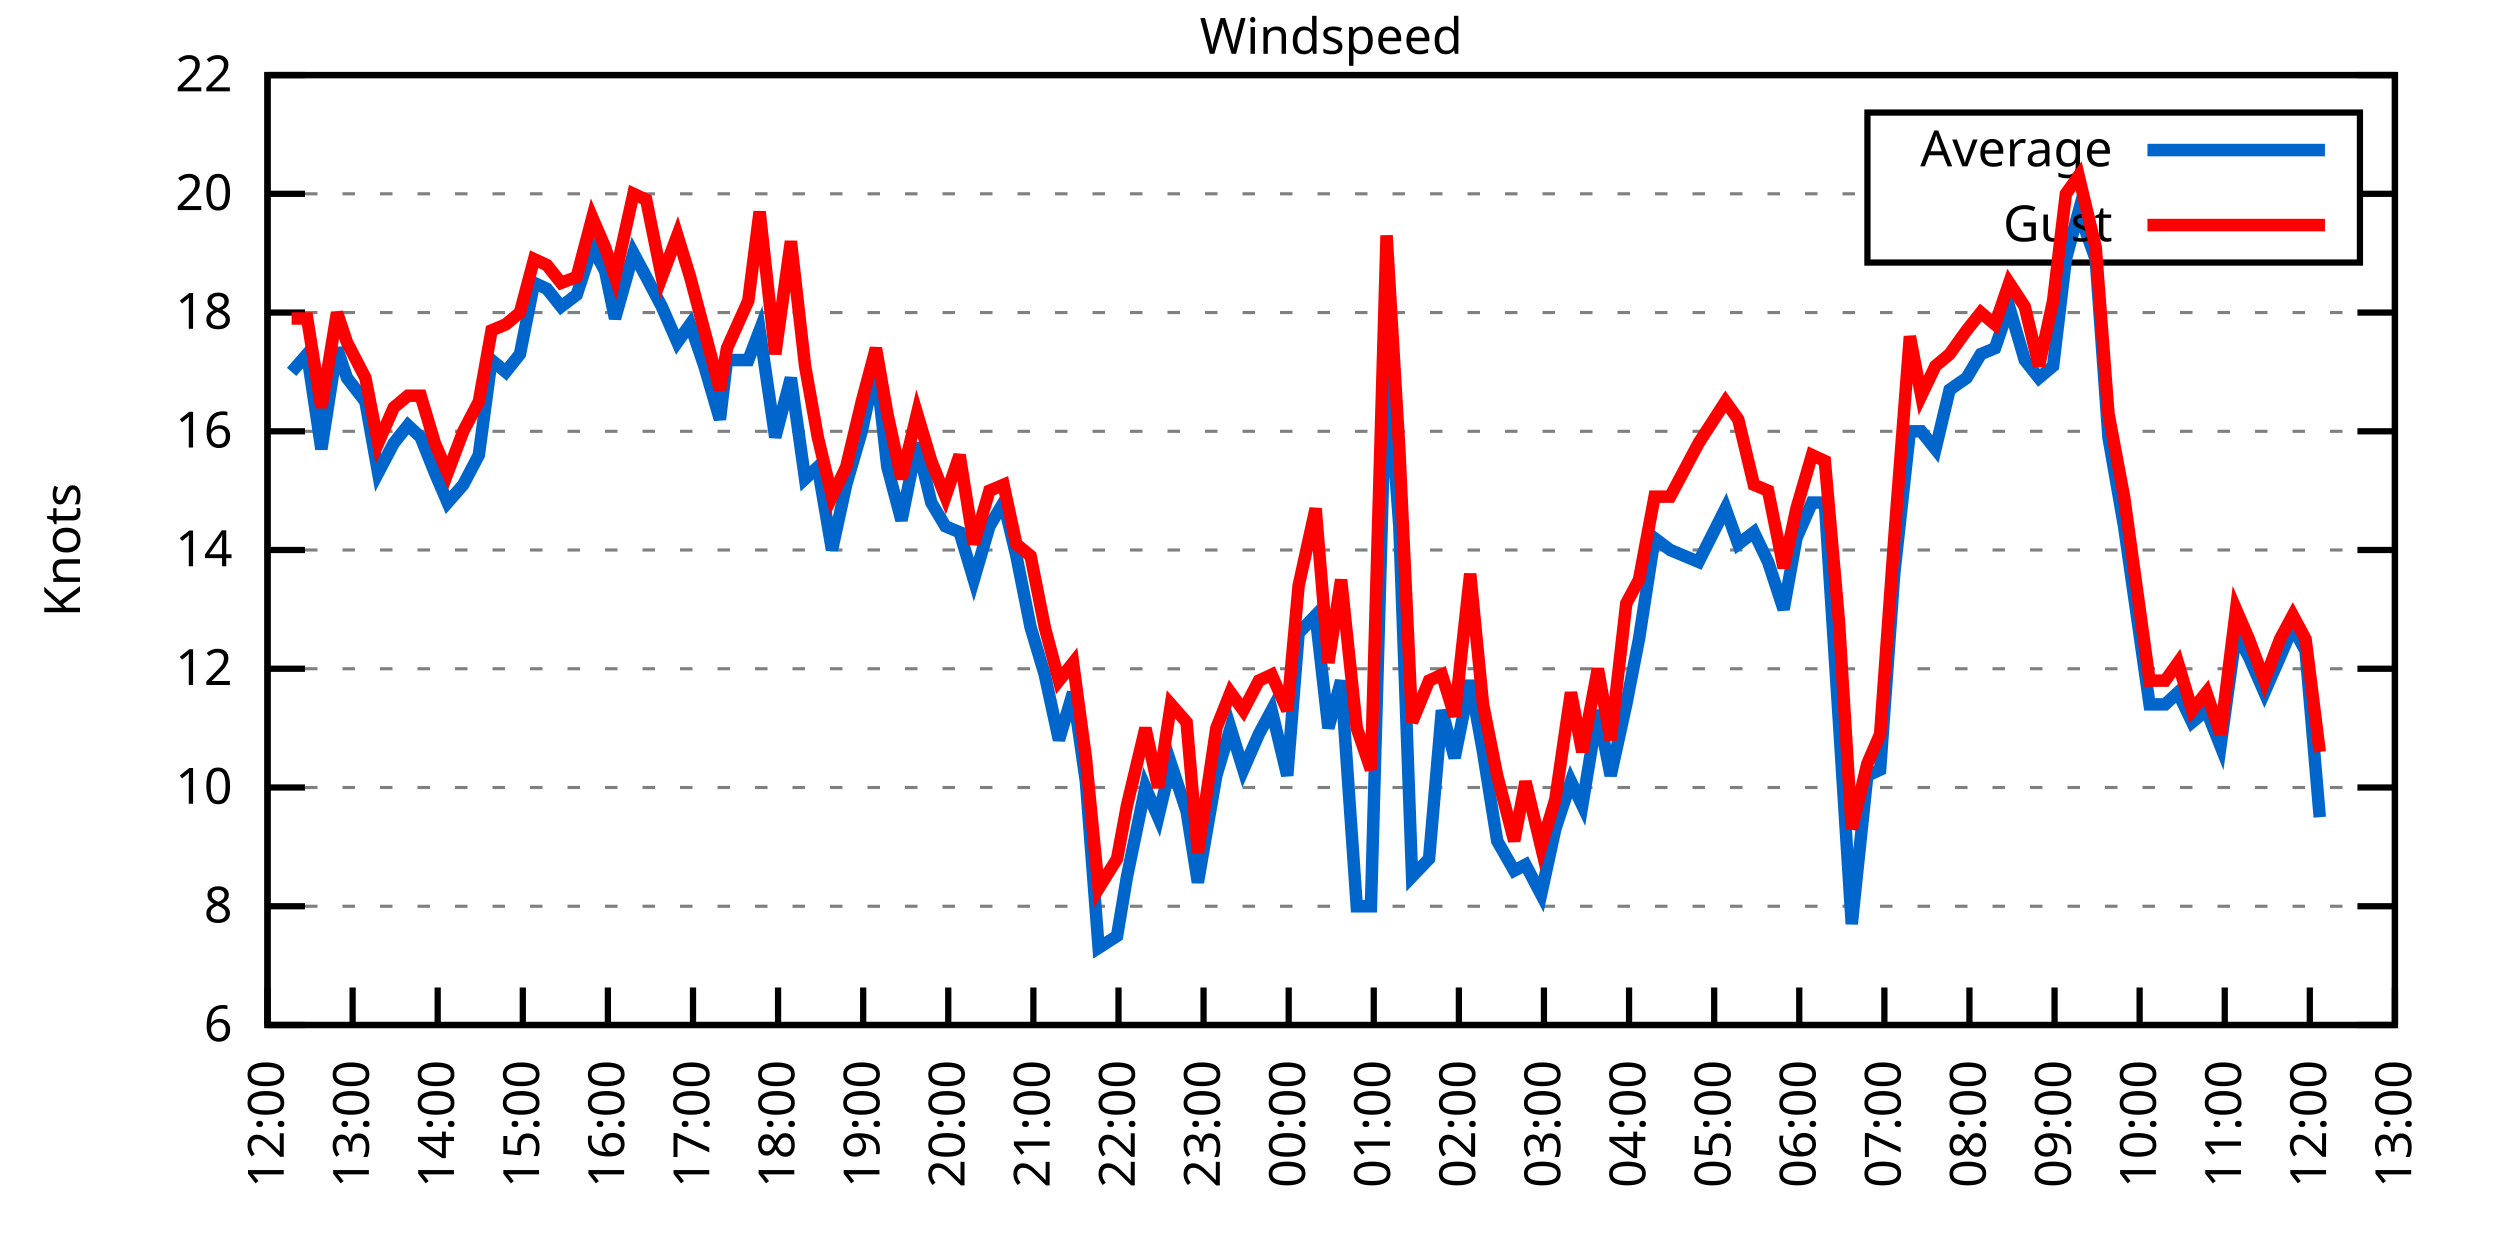
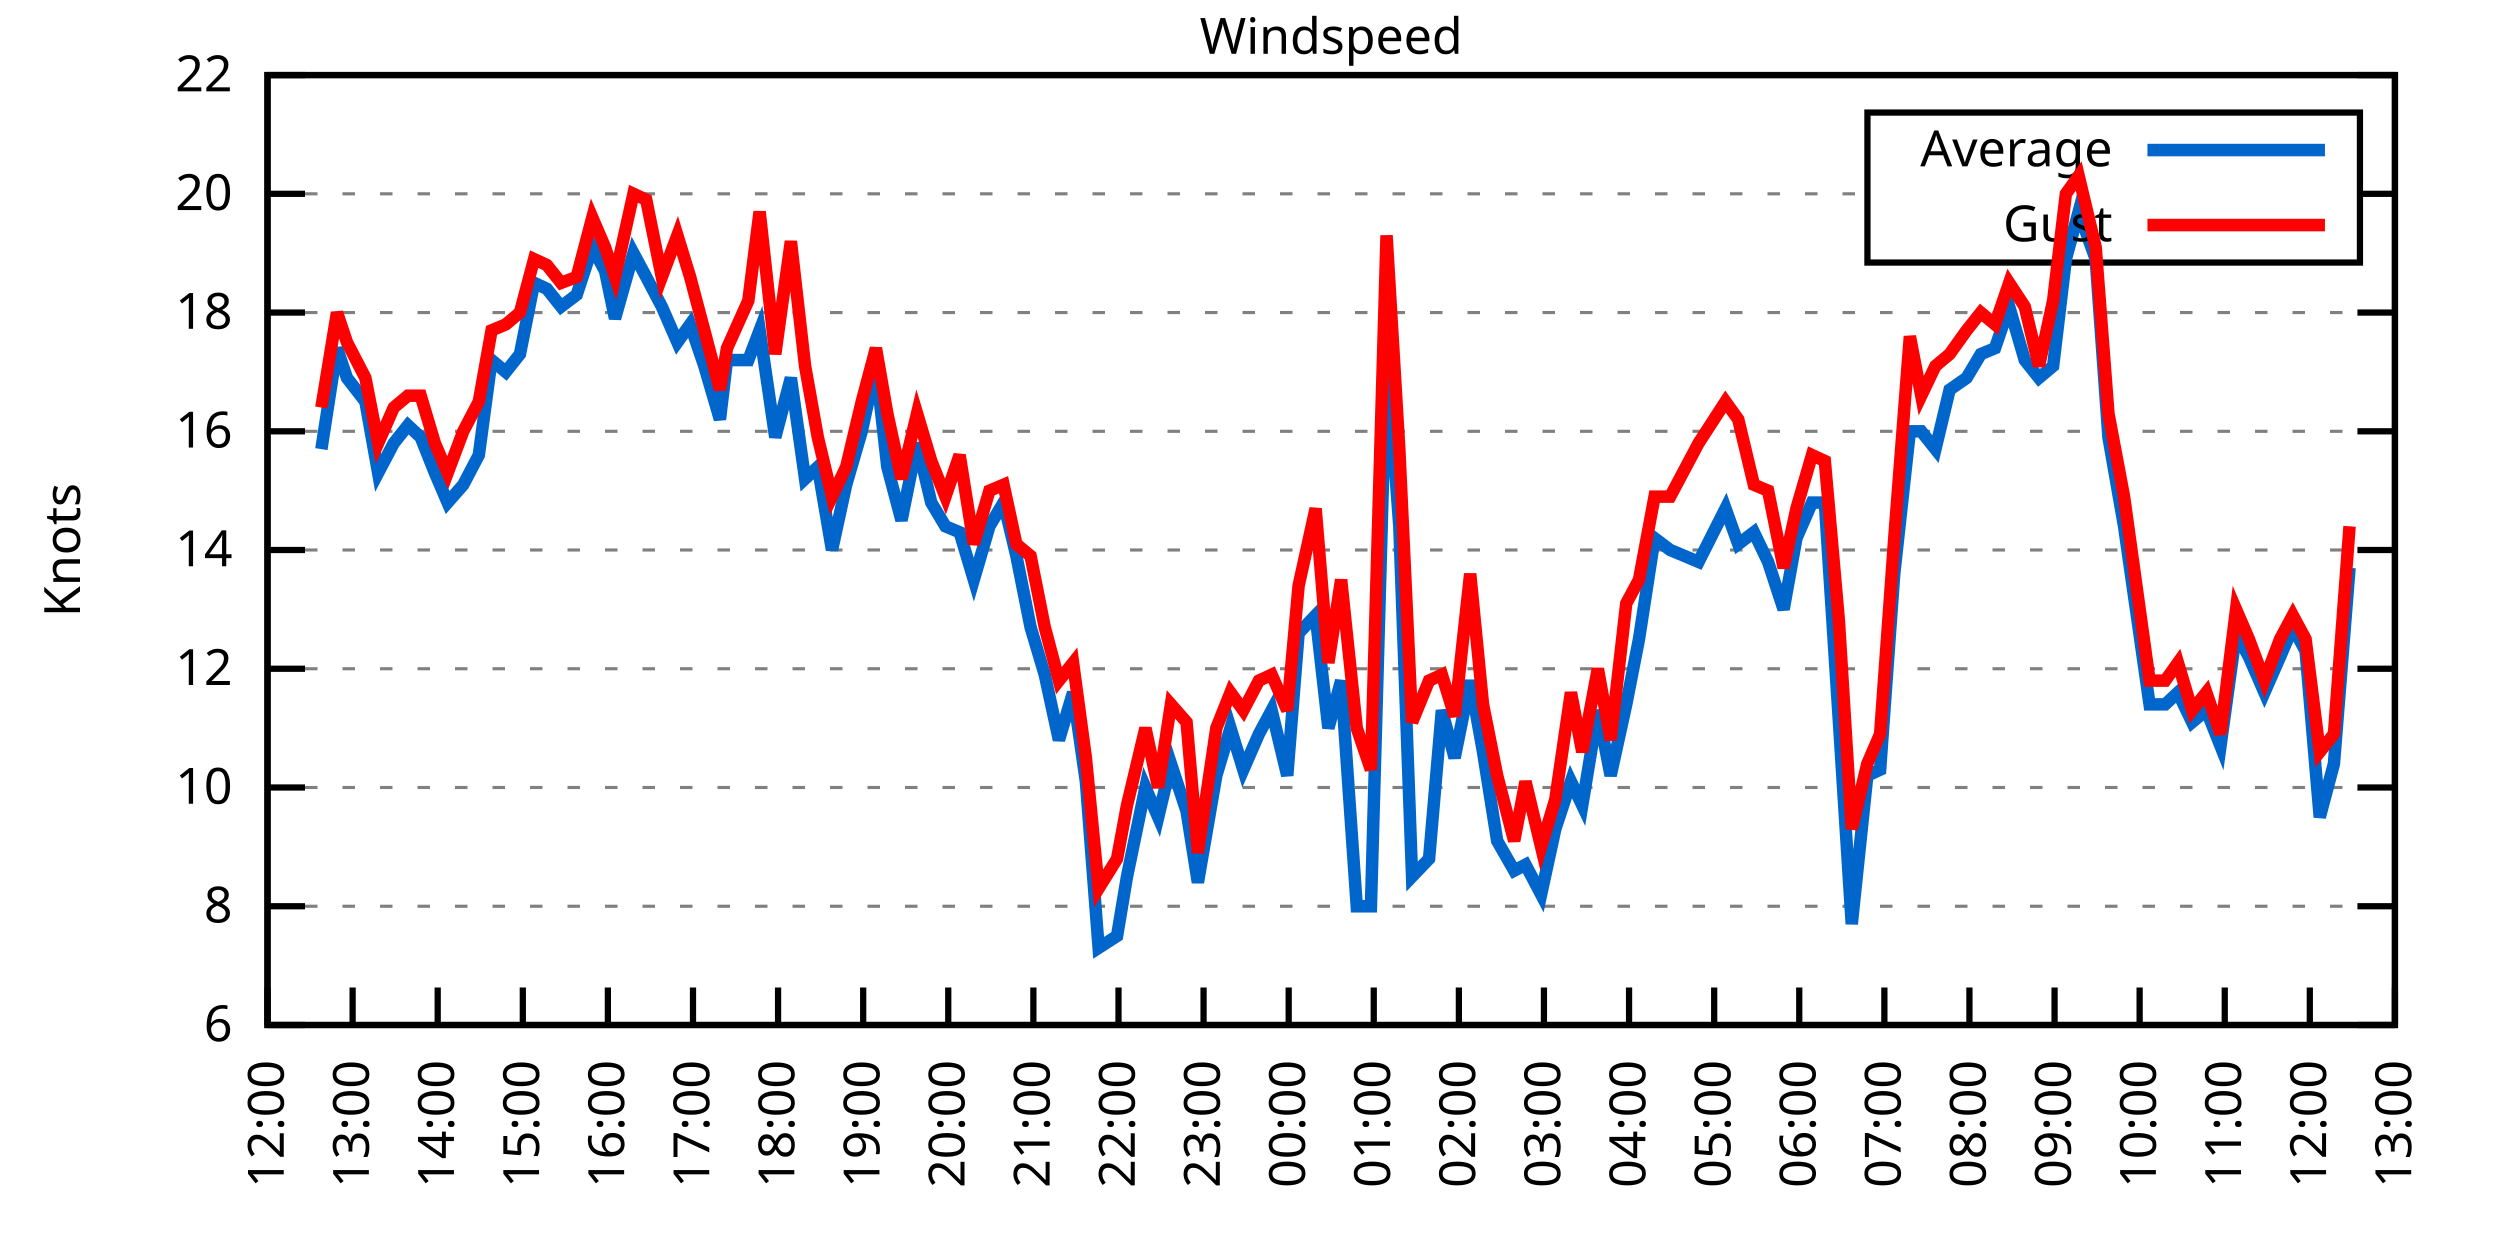
<svg xmlns="http://www.w3.org/2000/svg" xmlns:xlink="http://www.w3.org/1999/xlink" width="400" height="200" viewBox="0 0 400 200">
  <g id="gnuplot_canvas">
    <rect x="0" y="0" width="400" height="200" fill="none" />
    <defs>
      <circle id="gpDot" r="0.5" stroke-width="0.5" stroke="currentColor" />
      <path id="gpPt0" stroke-width="0.333" stroke="currentColor" d="M-1,0 h2 M0,-1 v2" />
      <path id="gpPt1" stroke-width="0.333" stroke="currentColor" d="M-1,-1 L1,1 M1,-1 L-1,1" />
      <path id="gpPt2" stroke-width="0.333" stroke="currentColor" d="M-1,0 L1,0 M0,-1 L0,1 M-1,-1 L1,1 M-1,1 L1,-1" />
      <rect id="gpPt3" stroke-width="0.333" stroke="currentColor" x="-1" y="-1" width="2" height="2" />
      <rect id="gpPt4" stroke-width="0.333" stroke="currentColor" fill="currentColor" x="-1" y="-1" width="2" height="2" />
      <circle id="gpPt5" stroke-width="0.333" stroke="currentColor" cx="0" cy="0" r="1" />
      <use xlink:href="#gpPt5" id="gpPt6" fill="currentColor" stroke="none" />
      <path id="gpPt7" stroke-width="0.333" stroke="currentColor" d="M0,-1.33 L-1.33,0.67 L1.33,0.67 z" />
      <use xlink:href="#gpPt7" id="gpPt8" fill="currentColor" stroke="none" />
      <use xlink:href="#gpPt7" id="gpPt9" stroke="currentColor" transform="rotate(180)" />
      <use xlink:href="#gpPt9" id="gpPt10" fill="currentColor" stroke="none" />
      <use xlink:href="#gpPt3" id="gpPt11" stroke="currentColor" transform="rotate(45)" />
      <use xlink:href="#gpPt11" id="gpPt12" fill="currentColor" stroke="none" />
      <path id="gpPt13" stroke-width="0.333" stroke="currentColor" d="M0,1.330 L1.265,0.411 L0.782,-1.067 L-0.782,-1.076 L-1.265,0.411 z" />
      <use xlink:href="#gpPt13" id="gpPt14" fill="currentColor" stroke="none" />
      <filter id="textbox" filterUnits="objectBoundingBox" x="0" y="0" height="1" width="1">
        <feFlood flood-color="white" flood-opacity="1" result="bgnd" />
        <feComposite in="SourceGraphic" in2="bgnd" operator="atop" />
      </filter>
      <filter id="greybox" filterUnits="objectBoundingBox" x="0" y="0" height="1" width="1">
        <feFlood flood-color="lightgrey" flood-opacity="1" result="grey" />
        <feComposite in="SourceGraphic" in2="grey" operator="atop" />
      </filter>
    </defs>
    <g fill="none" color="white" stroke="currentColor" stroke-width="1.00" stroke-linecap="butt" stroke-linejoin="miter">
</g>
    <g fill="none" color="black" stroke="currentColor" stroke-width="1.00" stroke-linecap="butt" stroke-linejoin="miter">
      <g stroke="none" shape-rendering="crispEdges">
        <polygon fill="rgb(255, 255, 255)" points="42.80,164.00 383.18,164.00 383.18,12.02 42.80,12.02 " />
      </g>
    </g>
    <g fill="none" color="black" stroke="currentColor" stroke-width="1.00" stroke-linecap="butt" stroke-linejoin="miter">
</g>
    <g fill="none" color="black" stroke="black" stroke-width="0.50" stroke-linecap="butt" stroke-linejoin="miter">
</g>
    <g fill="none" color="gray" stroke="currentColor" stroke-width="0.50" stroke-linecap="butt" stroke-linejoin="miter">
      <path stroke="gray" stroke-dasharray="2,4" class="gridline" d="M42.80,164.00 L383.19,164.00  " />
    </g>
    <g fill="none" color="gray" stroke="gray" stroke-width="1.00" stroke-linecap="butt" stroke-linejoin="miter">
</g>
    <g fill="none" color="black" stroke="currentColor" stroke-width="1.00" stroke-linecap="butt" stroke-linejoin="miter">
      <path stroke="black" d="M42.80,164.00 L48.80,164.00 M383.19,164.00 L377.19,164.00  " />
      <g transform="translate(37.20,166.60)" stroke="none" fill="black" font-family="Sans" font-size="8.00" text-anchor="end">
        <text>
          <tspan font-family="Sans"> 6</tspan>
        </text>
      </g>
    </g>
    <g fill="none" color="black" stroke="currentColor" stroke-width="1.00" stroke-linecap="butt" stroke-linejoin="miter">
</g>
    <g fill="none" color="black" stroke="black" stroke-width="0.50" stroke-linecap="butt" stroke-linejoin="miter">
</g>
    <g fill="none" color="gray" stroke="currentColor" stroke-width="0.50" stroke-linecap="butt" stroke-linejoin="miter">
      <path stroke="gray" stroke-dasharray="2,4" class="gridline" d="M42.80,145.00 L383.19,145.00  " />
    </g>
    <g fill="none" color="gray" stroke="gray" stroke-width="1.00" stroke-linecap="butt" stroke-linejoin="miter">
</g>
    <g fill="none" color="black" stroke="currentColor" stroke-width="1.00" stroke-linecap="butt" stroke-linejoin="miter">
      <path stroke="black" d="M42.80,145.00 L48.80,145.00 M383.19,145.00 L377.19,145.00  " />
      <g transform="translate(37.20,147.60)" stroke="none" fill="black" font-family="Sans" font-size="8.00" text-anchor="end">
        <text>
          <tspan font-family="Sans"> 8</tspan>
        </text>
      </g>
    </g>
    <g fill="none" color="black" stroke="currentColor" stroke-width="1.00" stroke-linecap="butt" stroke-linejoin="miter">
</g>
    <g fill="none" color="black" stroke="black" stroke-width="0.50" stroke-linecap="butt" stroke-linejoin="miter">
</g>
    <g fill="none" color="gray" stroke="currentColor" stroke-width="0.50" stroke-linecap="butt" stroke-linejoin="miter">
      <path stroke="gray" stroke-dasharray="2,4" class="gridline" d="M42.80,126.00 L383.19,126.00  " />
    </g>
    <g fill="none" color="gray" stroke="gray" stroke-width="1.00" stroke-linecap="butt" stroke-linejoin="miter">
</g>
    <g fill="none" color="black" stroke="currentColor" stroke-width="1.00" stroke-linecap="butt" stroke-linejoin="miter">
      <path stroke="black" d="M42.80,126.00 L48.80,126.00 M383.19,126.00 L377.19,126.00  " />
      <g transform="translate(37.20,128.60)" stroke="none" fill="black" font-family="Sans" font-size="8.00" text-anchor="end">
        <text>
          <tspan font-family="Sans"> 10</tspan>
        </text>
      </g>
    </g>
    <g fill="none" color="black" stroke="currentColor" stroke-width="1.00" stroke-linecap="butt" stroke-linejoin="miter">
</g>
    <g fill="none" color="black" stroke="black" stroke-width="0.50" stroke-linecap="butt" stroke-linejoin="miter">
</g>
    <g fill="none" color="gray" stroke="currentColor" stroke-width="0.50" stroke-linecap="butt" stroke-linejoin="miter">
      <path stroke="gray" stroke-dasharray="2,4" class="gridline" d="M42.80,107.00 L383.19,107.00  " />
    </g>
    <g fill="none" color="gray" stroke="gray" stroke-width="1.00" stroke-linecap="butt" stroke-linejoin="miter">
</g>
    <g fill="none" color="black" stroke="currentColor" stroke-width="1.00" stroke-linecap="butt" stroke-linejoin="miter">
      <path stroke="black" d="M42.80,107.00 L48.80,107.00 M383.19,107.00 L377.19,107.00  " />
      <g transform="translate(37.20,109.60)" stroke="none" fill="black" font-family="Sans" font-size="8.00" text-anchor="end">
        <text>
          <tspan font-family="Sans"> 12</tspan>
        </text>
      </g>
    </g>
    <g fill="none" color="black" stroke="currentColor" stroke-width="1.00" stroke-linecap="butt" stroke-linejoin="miter">
</g>
    <g fill="none" color="black" stroke="black" stroke-width="0.50" stroke-linecap="butt" stroke-linejoin="miter">
</g>
    <g fill="none" color="gray" stroke="currentColor" stroke-width="0.50" stroke-linecap="butt" stroke-linejoin="miter">
      <path stroke="gray" stroke-dasharray="2,4" class="gridline" d="M42.80,88.00 L383.19,88.00  " />
    </g>
    <g fill="none" color="gray" stroke="gray" stroke-width="1.00" stroke-linecap="butt" stroke-linejoin="miter">
</g>
    <g fill="none" color="black" stroke="currentColor" stroke-width="1.00" stroke-linecap="butt" stroke-linejoin="miter">
      <path stroke="black" d="M42.80,88.00 L48.80,88.00 M383.19,88.00 L377.19,88.00  " />
      <g transform="translate(37.20,90.60)" stroke="none" fill="black" font-family="Sans" font-size="8.00" text-anchor="end">
        <text>
          <tspan font-family="Sans"> 14</tspan>
        </text>
      </g>
    </g>
    <g fill="none" color="black" stroke="currentColor" stroke-width="1.00" stroke-linecap="butt" stroke-linejoin="miter">
</g>
    <g fill="none" color="black" stroke="black" stroke-width="0.50" stroke-linecap="butt" stroke-linejoin="miter">
</g>
    <g fill="none" color="gray" stroke="currentColor" stroke-width="0.50" stroke-linecap="butt" stroke-linejoin="miter">
      <path stroke="gray" stroke-dasharray="2,4" class="gridline" d="M42.80,69.01 L383.19,69.01  " />
    </g>
    <g fill="none" color="gray" stroke="gray" stroke-width="1.00" stroke-linecap="butt" stroke-linejoin="miter">
</g>
    <g fill="none" color="black" stroke="currentColor" stroke-width="1.00" stroke-linecap="butt" stroke-linejoin="miter">
      <path stroke="black" d="M42.80,69.01 L48.80,69.01 M383.19,69.01 L377.19,69.01  " />
      <g transform="translate(37.20,71.61)" stroke="none" fill="black" font-family="Sans" font-size="8.00" text-anchor="end">
        <text>
          <tspan font-family="Sans"> 16</tspan>
        </text>
      </g>
    </g>
    <g fill="none" color="black" stroke="currentColor" stroke-width="1.00" stroke-linecap="butt" stroke-linejoin="miter">
</g>
    <g fill="none" color="black" stroke="black" stroke-width="0.50" stroke-linecap="butt" stroke-linejoin="miter">
</g>
    <g fill="none" color="gray" stroke="currentColor" stroke-width="0.50" stroke-linecap="butt" stroke-linejoin="miter">
      <path stroke="gray" stroke-dasharray="2,4" class="gridline" d="M42.80,50.01 L383.19,50.01  " />
    </g>
    <g fill="none" color="gray" stroke="gray" stroke-width="1.00" stroke-linecap="butt" stroke-linejoin="miter">
</g>
    <g fill="none" color="black" stroke="currentColor" stroke-width="1.00" stroke-linecap="butt" stroke-linejoin="miter">
      <path stroke="black" d="M42.80,50.01 L48.80,50.01 M383.19,50.01 L377.19,50.01  " />
      <g transform="translate(37.20,52.61)" stroke="none" fill="black" font-family="Sans" font-size="8.00" text-anchor="end">
        <text>
          <tspan font-family="Sans"> 18</tspan>
        </text>
      </g>
    </g>
    <g fill="none" color="black" stroke="currentColor" stroke-width="1.00" stroke-linecap="butt" stroke-linejoin="miter">
</g>
    <g fill="none" color="black" stroke="black" stroke-width="0.50" stroke-linecap="butt" stroke-linejoin="miter">
</g>
    <g fill="none" color="gray" stroke="currentColor" stroke-width="0.50" stroke-linecap="butt" stroke-linejoin="miter">
      <path stroke="gray" stroke-dasharray="2,4" class="gridline" d="M42.80,31.01 L298.79,31.01 M377.59,31.01 L383.19,31.01  " />
    </g>
    <g fill="none" color="gray" stroke="gray" stroke-width="1.00" stroke-linecap="butt" stroke-linejoin="miter">
</g>
    <g fill="none" color="black" stroke="currentColor" stroke-width="1.00" stroke-linecap="butt" stroke-linejoin="miter">
      <path stroke="black" d="M42.80,31.01 L48.80,31.01 M383.19,31.01 L377.19,31.01  " />
      <g transform="translate(37.20,33.61)" stroke="none" fill="black" font-family="Sans" font-size="8.00" text-anchor="end">
        <text>
          <tspan font-family="Sans"> 20</tspan>
        </text>
      </g>
    </g>
    <g fill="none" color="black" stroke="currentColor" stroke-width="1.00" stroke-linecap="butt" stroke-linejoin="miter">
</g>
    <g fill="none" color="black" stroke="black" stroke-width="0.50" stroke-linecap="butt" stroke-linejoin="miter">
</g>
    <g fill="none" color="gray" stroke="currentColor" stroke-width="0.50" stroke-linecap="butt" stroke-linejoin="miter">
      <path stroke="gray" stroke-dasharray="2,4" class="gridline" d="M42.80,12.01 L383.19,12.01  " />
    </g>
    <g fill="none" color="gray" stroke="gray" stroke-width="1.00" stroke-linecap="butt" stroke-linejoin="miter">
</g>
    <g fill="none" color="black" stroke="currentColor" stroke-width="1.00" stroke-linecap="butt" stroke-linejoin="miter">
      <path stroke="black" d="M42.80,12.01 L48.80,12.01 M383.19,12.01 L377.19,12.01  " />
      <g transform="translate(37.20,14.61)" stroke="none" fill="black" font-family="Sans" font-size="8.00" text-anchor="end">
        <text>
          <tspan font-family="Sans"> 22</tspan>
        </text>
      </g>
    </g>
    <g fill="none" color="black" stroke="currentColor" stroke-width="1.00" stroke-linecap="butt" stroke-linejoin="miter">
      <path stroke="black" d="M42.80,164.00 L42.80,158.00  " />
      <g transform="translate(45.40,169.60) rotate(270.00)" stroke="none" fill="black" font-family="Sans" font-size="8.00" text-anchor="end">
        <text>
          <tspan font-family="Sans">12:00</tspan>
        </text>
      </g>
    </g>
    <g fill="none" color="black" stroke="currentColor" stroke-width="1.00" stroke-linecap="butt" stroke-linejoin="miter">
      <path stroke="black" d="M56.42,164.00 L56.42,158.00  " />
      <g transform="translate(59.02,169.60) rotate(270.00)" stroke="none" fill="black" font-family="Sans" font-size="8.00" text-anchor="end">
        <text>
          <tspan font-family="Sans">13:00</tspan>
        </text>
      </g>
    </g>
    <g fill="none" color="black" stroke="currentColor" stroke-width="1.00" stroke-linecap="butt" stroke-linejoin="miter">
      <path stroke="black" d="M70.03,164.00 L70.03,158.00  " />
      <g transform="translate(72.63,169.60) rotate(270.00)" stroke="none" fill="black" font-family="Sans" font-size="8.00" text-anchor="end">
        <text>
          <tspan font-family="Sans">14:00</tspan>
        </text>
      </g>
    </g>
    <g fill="none" color="black" stroke="currentColor" stroke-width="1.00" stroke-linecap="butt" stroke-linejoin="miter">
      <path stroke="black" d="M83.65,164.00 L83.65,158.00  " />
      <g transform="translate(86.25,169.60) rotate(270.00)" stroke="none" fill="black" font-family="Sans" font-size="8.00" text-anchor="end">
        <text>
          <tspan font-family="Sans">15:00</tspan>
        </text>
      </g>
    </g>
    <g fill="none" color="black" stroke="currentColor" stroke-width="1.00" stroke-linecap="butt" stroke-linejoin="miter">
      <path stroke="black" d="M97.26,164.00 L97.26,158.00  " />
      <g transform="translate(99.86,169.60) rotate(270.00)" stroke="none" fill="black" font-family="Sans" font-size="8.00" text-anchor="end">
        <text>
          <tspan font-family="Sans">16:00</tspan>
        </text>
      </g>
    </g>
    <g fill="none" color="black" stroke="currentColor" stroke-width="1.00" stroke-linecap="butt" stroke-linejoin="miter">
      <path stroke="black" d="M110.88,164.00 L110.88,158.00  " />
      <g transform="translate(113.48,169.60) rotate(270.00)" stroke="none" fill="black" font-family="Sans" font-size="8.00" text-anchor="end">
        <text>
          <tspan font-family="Sans">17:00</tspan>
        </text>
      </g>
    </g>
    <g fill="none" color="black" stroke="currentColor" stroke-width="1.00" stroke-linecap="butt" stroke-linejoin="miter">
      <path stroke="black" d="M124.49,164.00 L124.49,158.00  " />
      <g transform="translate(127.09,169.60) rotate(270.00)" stroke="none" fill="black" font-family="Sans" font-size="8.00" text-anchor="end">
        <text>
          <tspan font-family="Sans">18:00</tspan>
        </text>
      </g>
    </g>
    <g fill="none" color="black" stroke="currentColor" stroke-width="1.00" stroke-linecap="butt" stroke-linejoin="miter">
      <path stroke="black" d="M138.11,164.00 L138.11,158.00  " />
      <g transform="translate(140.71,169.60) rotate(270.00)" stroke="none" fill="black" font-family="Sans" font-size="8.00" text-anchor="end">
        <text>
          <tspan font-family="Sans">19:00</tspan>
        </text>
      </g>
    </g>
    <g fill="none" color="black" stroke="currentColor" stroke-width="1.00" stroke-linecap="butt" stroke-linejoin="miter">
      <path stroke="black" d="M151.72,164.00 L151.72,158.00  " />
      <g transform="translate(154.32,169.60) rotate(270.00)" stroke="none" fill="black" font-family="Sans" font-size="8.00" text-anchor="end">
        <text>
          <tspan font-family="Sans">20:00</tspan>
        </text>
      </g>
    </g>
    <g fill="none" color="black" stroke="currentColor" stroke-width="1.00" stroke-linecap="butt" stroke-linejoin="miter">
      <path stroke="black" d="M165.34,164.00 L165.34,158.00  " />
      <g transform="translate(167.94,169.60) rotate(270.00)" stroke="none" fill="black" font-family="Sans" font-size="8.00" text-anchor="end">
        <text>
          <tspan font-family="Sans">21:00</tspan>
        </text>
      </g>
    </g>
    <g fill="none" color="black" stroke="currentColor" stroke-width="1.00" stroke-linecap="butt" stroke-linejoin="miter">
      <path stroke="black" d="M178.96,164.00 L178.96,158.00  " />
      <g transform="translate(181.56,169.60) rotate(270.00)" stroke="none" fill="black" font-family="Sans" font-size="8.00" text-anchor="end">
        <text>
          <tspan font-family="Sans">22:00</tspan>
        </text>
      </g>
    </g>
    <g fill="none" color="black" stroke="currentColor" stroke-width="1.00" stroke-linecap="butt" stroke-linejoin="miter">
      <path stroke="black" d="M192.57,164.00 L192.57,158.00  " />
      <g transform="translate(195.17,169.60) rotate(270.00)" stroke="none" fill="black" font-family="Sans" font-size="8.00" text-anchor="end">
        <text>
          <tspan font-family="Sans">23:00</tspan>
        </text>
      </g>
    </g>
    <g fill="none" color="black" stroke="currentColor" stroke-width="1.00" stroke-linecap="butt" stroke-linejoin="miter">
      <path stroke="black" d="M206.19,164.00 L206.19,158.00  " />
      <g transform="translate(208.79,169.60) rotate(270.00)" stroke="none" fill="black" font-family="Sans" font-size="8.00" text-anchor="end">
        <text>
          <tspan font-family="Sans">00:00</tspan>
        </text>
      </g>
    </g>
    <g fill="none" color="black" stroke="currentColor" stroke-width="1.00" stroke-linecap="butt" stroke-linejoin="miter">
      <path stroke="black" d="M219.80,164.00 L219.80,158.00  " />
      <g transform="translate(222.40,169.60) rotate(270.00)" stroke="none" fill="black" font-family="Sans" font-size="8.00" text-anchor="end">
        <text>
          <tspan font-family="Sans">01:00</tspan>
        </text>
      </g>
    </g>
    <g fill="none" color="black" stroke="currentColor" stroke-width="1.00" stroke-linecap="butt" stroke-linejoin="miter">
      <path stroke="black" d="M233.42,164.00 L233.42,158.00  " />
      <g transform="translate(236.02,169.60) rotate(270.00)" stroke="none" fill="black" font-family="Sans" font-size="8.00" text-anchor="end">
        <text>
          <tspan font-family="Sans">02:00</tspan>
        </text>
      </g>
    </g>
    <g fill="none" color="black" stroke="currentColor" stroke-width="1.00" stroke-linecap="butt" stroke-linejoin="miter">
      <path stroke="black" d="M247.03,164.00 L247.03,158.00  " />
      <g transform="translate(249.63,169.60) rotate(270.00)" stroke="none" fill="black" font-family="Sans" font-size="8.00" text-anchor="end">
        <text>
          <tspan font-family="Sans">03:00</tspan>
        </text>
      </g>
    </g>
    <g fill="none" color="black" stroke="currentColor" stroke-width="1.00" stroke-linecap="butt" stroke-linejoin="miter">
      <path stroke="black" d="M260.65,164.00 L260.65,158.00  " />
      <g transform="translate(263.25,169.60) rotate(270.00)" stroke="none" fill="black" font-family="Sans" font-size="8.00" text-anchor="end">
        <text>
          <tspan font-family="Sans">04:00</tspan>
        </text>
      </g>
    </g>
    <g fill="none" color="black" stroke="currentColor" stroke-width="1.00" stroke-linecap="butt" stroke-linejoin="miter">
      <path stroke="black" d="M274.27,164.00 L274.27,158.00  " />
      <g transform="translate(276.87,169.60) rotate(270.00)" stroke="none" fill="black" font-family="Sans" font-size="8.00" text-anchor="end">
        <text>
          <tspan font-family="Sans">05:00</tspan>
        </text>
      </g>
    </g>
    <g fill="none" color="black" stroke="currentColor" stroke-width="1.00" stroke-linecap="butt" stroke-linejoin="miter">
      <path stroke="black" d="M287.88,164.00 L287.88,158.00  " />
      <g transform="translate(290.48,169.60) rotate(270.00)" stroke="none" fill="black" font-family="Sans" font-size="8.00" text-anchor="end">
        <text>
          <tspan font-family="Sans">06:00</tspan>
        </text>
      </g>
    </g>
    <g fill="none" color="black" stroke="currentColor" stroke-width="1.00" stroke-linecap="butt" stroke-linejoin="miter">
      <path stroke="black" d="M301.50,164.00 L301.50,158.00  " />
      <g transform="translate(304.10,169.60) rotate(270.00)" stroke="none" fill="black" font-family="Sans" font-size="8.00" text-anchor="end">
        <text>
          <tspan font-family="Sans">07:00</tspan>
        </text>
      </g>
    </g>
    <g fill="none" color="black" stroke="currentColor" stroke-width="1.00" stroke-linecap="butt" stroke-linejoin="miter">
      <path stroke="black" d="M315.11,164.00 L315.11,158.00  " />
      <g transform="translate(317.71,169.60) rotate(270.00)" stroke="none" fill="black" font-family="Sans" font-size="8.00" text-anchor="end">
        <text>
          <tspan font-family="Sans">08:00</tspan>
        </text>
      </g>
    </g>
    <g fill="none" color="black" stroke="currentColor" stroke-width="1.00" stroke-linecap="butt" stroke-linejoin="miter">
      <path stroke="black" d="M328.73,164.00 L328.73,158.00  " />
      <g transform="translate(331.33,169.60) rotate(270.00)" stroke="none" fill="black" font-family="Sans" font-size="8.00" text-anchor="end">
        <text>
          <tspan font-family="Sans">09:00</tspan>
        </text>
      </g>
    </g>
    <g fill="none" color="black" stroke="currentColor" stroke-width="1.00" stroke-linecap="butt" stroke-linejoin="miter">
      <path stroke="black" d="M342.34,164.00 L342.34,158.00  " />
      <g transform="translate(344.94,169.60) rotate(270.00)" stroke="none" fill="black" font-family="Sans" font-size="8.00" text-anchor="end">
        <text>
          <tspan font-family="Sans">10:00</tspan>
        </text>
      </g>
    </g>
    <g fill="none" color="black" stroke="currentColor" stroke-width="1.00" stroke-linecap="butt" stroke-linejoin="miter">
      <path stroke="black" d="M355.96,164.00 L355.96,158.00  " />
      <g transform="translate(358.56,169.60) rotate(270.00)" stroke="none" fill="black" font-family="Sans" font-size="8.00" text-anchor="end">
        <text>
          <tspan font-family="Sans">11:00</tspan>
        </text>
      </g>
    </g>
    <g fill="none" color="black" stroke="currentColor" stroke-width="1.00" stroke-linecap="butt" stroke-linejoin="miter">
      <path stroke="black" d="M369.57,164.00 L369.57,158.00  " />
      <g transform="translate(372.17,169.60) rotate(270.00)" stroke="none" fill="black" font-family="Sans" font-size="8.00" text-anchor="end">
        <text>
          <tspan font-family="Sans">12:00</tspan>
        </text>
      </g>
    </g>
    <g fill="none" color="black" stroke="currentColor" stroke-width="1.00" stroke-linecap="butt" stroke-linejoin="miter">
      <path stroke="black" d="M383.19,164.00 L383.19,158.00  " />
      <g transform="translate(385.79,169.60) rotate(270.00)" stroke="none" fill="black" font-family="Sans" font-size="8.00" text-anchor="end">
        <text>
          <tspan font-family="Sans">13:00</tspan>
        </text>
      </g>
    </g>
    <g fill="none" color="black" stroke="currentColor" stroke-width="1.00" stroke-linecap="butt" stroke-linejoin="miter">
</g>
    <g fill="none" color="black" stroke="currentColor" stroke-width="1.00" stroke-linecap="butt" stroke-linejoin="miter">
      <path stroke="black" d="M42.80,12.01 L42.80,164.00 L383.19,164.00 L383.19,12.01 L42.80,12.01 Z  " />
    </g>
    <g fill="none" color="black" stroke="currentColor" stroke-width="1.00" stroke-linecap="butt" stroke-linejoin="miter">
</g>
    <g fill="none" color="black" stroke="currentColor" stroke-width="1.00" stroke-linecap="butt" stroke-linejoin="miter">
      <path stroke="black" d="M298.79,42.01 L298.79,18.01 L377.59,18.01 L377.59,42.01 L298.79,42.01 Z  " />
    </g>
    <g id="Windspeed_plot_1">
      <g fill="none" color="white" stroke="black" stroke-width="2.00" stroke-linecap="butt" stroke-linejoin="miter">
</g>
      <g fill="none" color="black" stroke="currentColor" stroke-width="2.00" stroke-linecap="butt" stroke-linejoin="miter">
        <g transform="translate(337.99,26.61)" stroke="none" fill="black" font-family="Sans" font-size="8.00" text-anchor="end">
          <text>
            <tspan font-family="Sans">Average</tspan>
          </text>
        </g>
      </g>
      <g fill="none" color="black" stroke="currentColor" stroke-width="2.00" stroke-linecap="butt" stroke-linejoin="miter">
-         <path stroke="rgb(  0, 102, 204)" d="M343.59,24.01 L371.99,24.01 M46.66,59.51 L49.15,56.66 L51.42,71.86 L53.92,55.71 L55.51,60.46 L58.46,64.26   L60.50,75.66 L63.00,70.91 L65.27,68.06 L67.31,69.96 L69.58,75.66 L71.62,80.41 L74.12,77.56 L76.61,72.81   L78.65,57.61 L80.92,59.51 L83.19,56.66 L85.46,45.26 L87.50,46.21 L89.77,49.06 L92.27,47.16 L94.77,39.56   L96.81,43.36 L98.40,50.96 L101.35,40.51 L103.39,44.31 L105.89,49.06 L108.38,54.76 L110.42,51.91 L112.69,58.56   L115.19,67.11 L116.32,57.61 L119.73,57.61 L121.54,52.86 L124.04,69.96 L126.54,60.46 L128.81,76.61 L130.85,74.71   L133.12,88.00 L135.39,77.56 L137.88,69.01 L140.15,58.56 L141.97,74.71 L144.24,83.26 L146.73,70.91 L149.00,80.41   L151.27,84.21 L153.54,85.16 L155.81,92.75 L158.31,84.21 L160.57,80.41 L162.62,88.95 L164.89,100.35 L167.16,107.95   L169.43,118.40 L171.69,110.80 L173.74,125.05 L175.78,151.65 L178.73,149.75 L180.32,140.25 L183.27,126.00 L185.31,130.75   L187.35,122.20 L189.85,129.80 L191.66,141.20 L194.61,124.10 L196.88,116.50 L198.93,123.15 L201.42,117.45 L203.46,113.65   L205.96,124.10 L207.78,101.30 L210.50,98.45 L212.54,116.50 L214.58,108.90 L217.08,145.00 L219.35,145.00 L221.85,56.66   L223.89,84.21 L225.93,140.25 L228.65,137.40 L230.70,113.65 L232.74,121.25 L235.23,108.90 L237.28,120.30 L239.55,134.55   L242.27,139.30 L244.08,138.35 L246.58,143.10 L248.85,132.65 L251.35,125.05 L253.16,128.85 L255.66,113.65 L257.70,124.10   L260.20,112.70 L262.24,102.25 L264.73,86.11 L267.23,88.00 L271.77,89.90 L276.08,81.36 L278.12,87.06 L280.62,85.16   L282.89,89.90 L285.38,97.50 L287.43,86.11 L289.92,80.41 L291.97,80.41 L294.23,115.55 L296.28,147.85 L298.77,124.10   L300.82,123.15 L303.08,91.80 L305.58,69.01 L307.40,69.01 L309.67,71.86 L311.94,62.36 L314.66,60.46 L316.93,56.66   L319.20,55.71 L321.47,49.06 L323.96,57.61 L326.23,60.46 L328.50,58.56 L330.54,41.46 L332.59,33.86 L335.31,41.46   L337.35,69.96 L339.85,84.21 L343.93,112.70 L346.43,112.70 L348.47,110.80 L350.74,115.55 L353.01,113.65 L355.28,119.35   L357.77,101.30 L359.82,105.10 L362.31,110.80 L364.81,105.10 L366.85,100.35 L368.89,104.15 L371.16,130.75  " />
+         <path stroke="rgb(  0, 102, 204)" d="M343.59,24.01 L371.99,24.01 M51.42,71.86 L53.92,55.71 L55.51,60.46 L58.46,64.26 L60.50,75.66 L63.00,70.91   L65.27,68.06 L67.31,69.96 L69.58,75.66 L71.62,80.41 L74.12,77.56 L76.61,72.81 L78.65,57.61 L80.92,59.51   L83.19,56.66 L85.46,45.26 L87.50,46.21 L89.77,49.06 L92.27,47.16 L94.77,39.56 L96.81,43.36 L98.40,50.96   L101.35,40.51 L103.39,44.31 L105.89,49.06 L108.38,54.76 L110.42,51.91 L112.69,58.56 L115.19,67.11 L116.32,57.61   L119.73,57.61 L121.54,52.86 L124.04,69.96 L126.54,60.46 L128.81,76.61 L130.85,74.71 L133.12,88.00 L135.39,77.56   L137.88,69.01 L140.15,58.56 L141.97,74.71 L144.24,83.26 L146.73,70.91 L149.00,80.41 L151.27,84.21 L153.54,85.16   L155.81,92.75 L158.31,84.21 L160.57,80.41 L162.62,88.95 L164.89,100.35 L167.16,107.95 L169.43,118.40 L171.69,110.80   L173.74,125.05 L175.78,151.65 L178.73,149.75 L180.32,140.25 L183.27,126.00 L185.31,130.75 L187.35,122.20 L189.85,129.80   L191.66,141.20 L194.61,124.10 L196.88,116.50 L198.93,123.15 L201.42,117.45 L203.46,113.65 L205.96,124.10 L207.78,101.30   L210.50,98.45 L212.54,116.50 L214.58,108.90 L217.08,145.00 L219.35,145.00 L221.85,56.66 L223.89,84.21 L225.93,140.25   L228.65,137.40 L230.70,113.65 L232.74,121.25 L235.23,108.90 L237.28,120.30 L239.55,134.55 L242.27,139.30 L244.08,138.35   L246.58,143.10 L248.85,132.65 L251.35,125.05 L253.16,128.85 L255.66,113.65 L257.70,124.10 L260.20,112.70 L262.24,102.25   L264.73,86.11 L267.23,88.00 L271.77,89.90 L276.08,81.36 L278.12,87.06 L280.62,85.16 L282.89,89.90 L285.38,97.50   L287.43,86.11 L289.92,80.41 L291.97,80.41 L294.23,115.55 L296.28,147.85 L298.77,124.10 L300.82,123.15 L303.08,91.80   L305.58,69.01 L307.40,69.01 L309.67,71.86 L311.94,62.36 L314.66,60.46 L316.93,56.66 L319.20,55.71 L321.47,49.06   L323.96,57.61 L326.23,60.46 L328.50,58.56 L330.54,41.46 L332.59,33.86 L335.31,41.46 L337.35,69.96 L339.85,84.21   L343.93,112.70 L346.43,112.70 L348.47,110.80 L350.74,115.55 L353.01,113.65 L355.28,119.35 L357.77,101.30 L359.82,105.10   L362.31,110.80 L364.81,105.10 L366.85,100.35 L368.89,104.15 L371.16,130.75 L373.43,122.20 L375.93,90.85  " />
      </g>
    </g>
    <g id="Windspeed_plot_2">
      <g fill="none" color="black" stroke="currentColor" stroke-width="2.00" stroke-linecap="butt" stroke-linejoin="miter">
        <g transform="translate(337.99,38.61)" stroke="none" fill="black" font-family="Sans" font-size="8.00" text-anchor="end">
          <text>
            <tspan font-family="Sans">Gust</tspan>
          </text>
        </g>
      </g>
      <g fill="none" color="black" stroke="currentColor" stroke-width="2.00" stroke-linecap="butt" stroke-linejoin="miter">
-         <path stroke="rgb(255,   0,   0)" d="M343.59,36.01 L371.99,36.01 M46.66,50.96 L49.15,50.96 L51.42,65.21 L53.92,50.01 L55.51,54.76 L58.46,60.46   L60.50,70.91 L63.00,65.21 L65.27,63.31 L67.31,63.31 L69.58,70.91 L71.62,75.66 L74.12,69.01 L76.61,64.26   L78.65,52.86 L80.92,51.91 L83.19,50.01 L85.46,41.46 L87.50,42.41 L89.77,45.26 L92.27,44.31 L94.77,34.81   L96.81,39.56 L98.40,44.31 L101.35,31.01 L103.39,31.96 L105.89,44.31 L108.38,37.66 L110.42,44.31 L112.69,52.86   L115.19,62.36 L116.32,55.71 L119.73,48.11 L121.54,33.86 L124.04,56.66 L126.54,38.61 L128.81,58.56 L130.85,69.96   L133.12,79.46 L135.39,74.71 L137.88,64.26 L140.15,55.71 L141.97,66.16 L144.24,76.61 L146.73,66.16 L149.00,73.76   L151.27,79.46 L153.54,72.81 L155.81,87.06 L158.31,78.51 L160.57,77.56 L162.62,87.06 L164.89,88.95 L167.16,100.35   L169.43,108.90 L171.69,106.05 L173.74,121.25 L175.78,142.15 L178.73,137.40 L180.32,128.85 L183.27,116.50 L185.31,126.00   L187.35,112.70 L189.85,115.55 L191.66,136.45 L194.61,116.50 L196.88,110.80 L198.93,113.65 L201.42,108.90 L203.46,107.95   L205.96,113.65 L207.78,93.70 L210.50,81.36 L212.54,106.05 L214.58,92.75 L217.08,116.50 L219.35,123.15 L221.85,37.66   L223.89,71.86 L225.93,115.55 L228.65,108.90 L230.70,107.95 L232.74,114.60 L235.23,91.80 L237.28,112.70 L239.55,124.10   L242.27,134.55 L244.08,125.05 L246.58,135.50 L248.85,127.90 L251.35,110.80 L253.16,120.30 L255.66,107.00 L257.70,118.40   L260.20,96.55 L262.24,92.75 L264.73,79.46 L267.23,79.46 L271.77,70.91 L276.08,64.26 L278.12,67.11 L280.62,77.56   L282.89,78.51 L285.38,90.85 L287.43,81.36 L289.92,72.81 L291.97,73.76 L294.23,99.40 L296.28,132.65 L298.77,122.20   L300.82,117.45 L303.08,86.11 L305.58,53.81 L307.40,63.31 L309.67,58.56 L311.94,56.66 L314.66,52.86 L316.93,50.01   L319.20,51.91 L321.47,45.26 L323.96,49.06 L326.23,58.56 L328.50,48.11 L330.54,31.01 L332.59,28.16 L335.31,39.56   L337.35,66.16 L339.85,79.46 L343.93,108.90 L346.43,108.90 L348.47,106.05 L350.74,113.65 L353.01,110.80 L355.28,117.45   L357.77,97.50 L359.82,102.25 L362.31,108.90 L364.81,102.25 L366.85,98.45 L368.89,102.25 L371.16,120.30  " />
+         <path stroke="rgb(255,   0,   0)" d="M343.59,36.01 L371.99,36.01 M51.42,65.21 L53.92,50.01 L55.51,54.76 L58.46,60.46 L60.50,70.91 L63.00,65.21   L65.27,63.31 L67.31,63.31 L69.58,70.91 L71.62,75.66 L74.12,69.01 L76.61,64.26 L78.65,52.86 L80.92,51.91   L83.19,50.01 L85.46,41.46 L87.50,42.41 L89.77,45.26 L92.27,44.31 L94.77,34.81 L96.81,39.56 L98.40,44.31   L101.35,31.01 L103.39,31.96 L105.89,44.31 L108.38,37.66 L110.42,44.31 L112.69,52.86 L115.19,62.36 L116.32,55.71   L119.73,48.11 L121.54,33.86 L124.04,56.66 L126.54,38.61 L128.81,58.56 L130.85,69.96 L133.12,79.46 L135.39,74.71   L137.88,64.26 L140.15,55.71 L141.97,66.16 L144.24,76.61 L146.73,66.16 L149.00,73.76 L151.27,79.46 L153.54,72.81   L155.81,87.06 L158.31,78.51 L160.57,77.56 L162.62,87.06 L164.89,88.95 L167.16,100.35 L169.43,108.90 L171.69,106.05   L173.74,121.25 L175.78,142.15 L178.73,137.40 L180.32,128.85 L183.27,116.50 L185.31,126.00 L187.35,112.70 L189.85,115.55   L191.66,136.45 L194.61,116.50 L196.88,110.80 L198.93,113.65 L201.42,108.90 L203.46,107.95 L205.96,113.65 L207.78,93.70   L210.50,81.36 L212.54,106.05 L214.58,92.75 L217.08,116.50 L219.35,123.15 L221.85,37.66 L223.89,71.86 L225.93,115.55   L228.65,108.90 L230.70,107.95 L232.74,114.60 L235.23,91.80 L237.28,112.70 L239.55,124.10 L242.27,134.55 L244.08,125.05   L246.58,135.50 L248.85,127.90 L251.35,110.80 L253.16,120.30 L255.66,107.00 L257.70,118.40 L260.20,96.55 L262.24,92.75   L264.73,79.46 L267.23,79.46 L271.77,70.91 L276.08,64.26 L278.12,67.11 L280.62,77.56 L282.89,78.51 L285.38,90.85   L287.43,81.36 L289.92,72.81 L291.97,73.76 L294.23,99.40 L296.28,132.65 L298.77,122.20 L300.82,117.45 L303.08,86.11   L305.58,53.81 L307.40,63.31 L309.67,58.56 L311.94,56.66 L314.66,52.86 L316.93,50.01 L319.20,51.91 L321.47,45.26   L323.96,49.06 L326.23,58.56 L328.50,48.11 L330.54,31.01 L332.59,28.16 L335.31,39.56 L337.35,66.16 L339.85,79.46   L343.93,108.90 L346.43,108.90 L348.47,106.05 L350.74,113.65 L353.01,110.80 L355.28,117.45 L357.77,97.50 L359.82,102.25   L362.31,108.90 L364.81,102.25 L366.85,98.45 L368.89,102.25 L371.16,120.30 L373.43,117.45 L375.93,84.21  " />
      </g>
    </g>
    <g fill="none" color="black" stroke="currentColor" stroke-width="2.00" stroke-linecap="butt" stroke-linejoin="miter">
</g>
    <g fill="none" color="black" stroke="black" stroke-width="1.00" stroke-linecap="butt" stroke-linejoin="miter">
</g>
    <g fill="none" color="black" stroke="currentColor" stroke-width="1.00" stroke-linecap="butt" stroke-linejoin="miter">
      <path stroke="black" d="M42.80,12.01 L42.80,164.00 L383.19,164.00 L383.19,12.01 L42.80,12.01 Z  " />
      <g transform="translate(12.80,88.01) rotate(270.00)" stroke="none" fill="black" font-family="Sans" font-size="8.00" text-anchor="middle">
        <text>
          <tspan font-family="Sans">Knots</tspan>
        </text>
      </g>
    </g>
    <g fill="none" color="black" stroke="currentColor" stroke-width="1.00" stroke-linecap="butt" stroke-linejoin="miter">
</g>
    <g fill="none" color="black" stroke="currentColor" stroke-width="1.00" stroke-linecap="butt" stroke-linejoin="miter">
      <g transform="translate(212.99,8.61)" stroke="none" fill="black" font-family="Sans" font-size="8.00" text-anchor="middle">
        <text>
          <tspan font-family="Sans">Windspeed</tspan>
        </text>
      </g>
    </g>
    <g fill="none" color="black" stroke="currentColor" stroke-width="1.00" stroke-linecap="butt" stroke-linejoin="miter">
</g>
  </g>
</svg>
